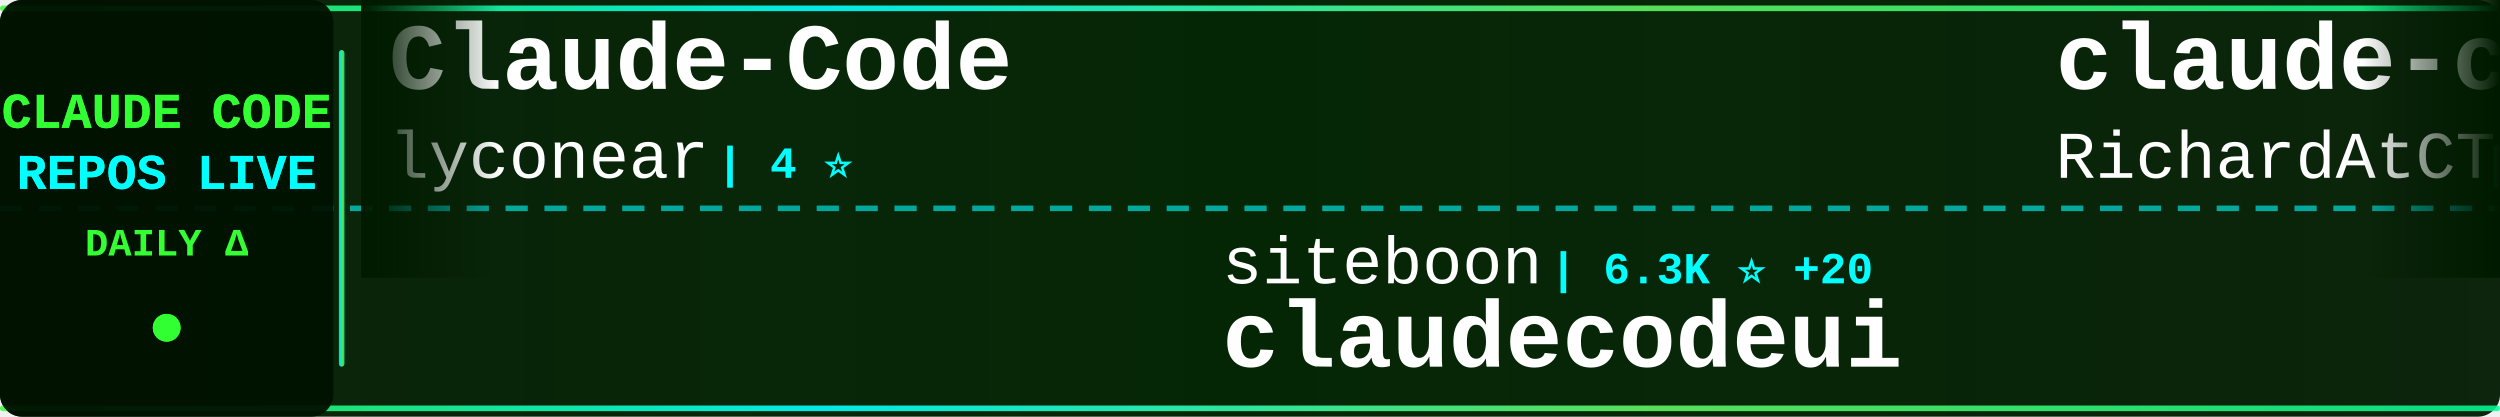
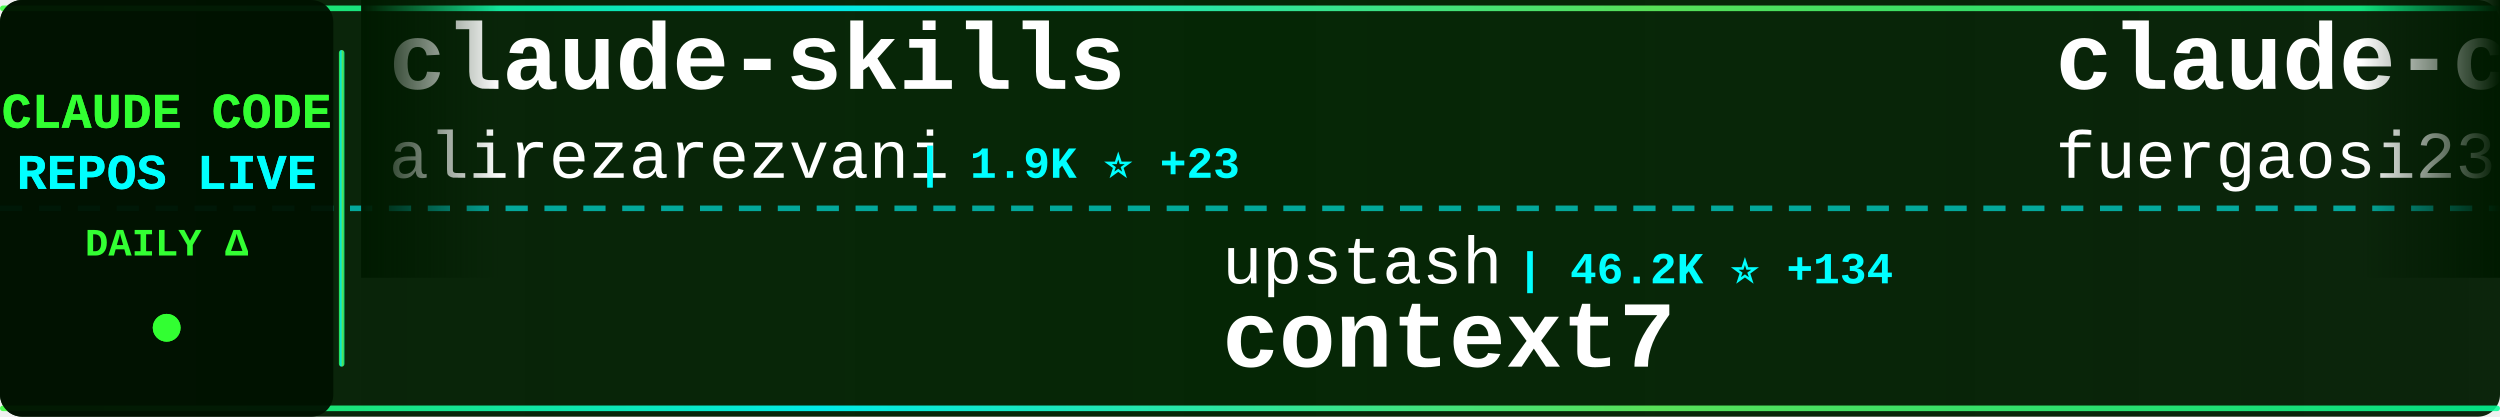
<svg xmlns="http://www.w3.org/2000/svg" width="900" height="150">
  <defs>
    <linearGradient id="tickerBg" x1="0%" y1="0%" x2="100%" y2="0%">
      <stop offset="0%" style="stop-color:#001a00;stop-opacity:0.95" />
      <stop offset="50%" style="stop-color:#002200;stop-opacity:0.98" />
      <stop offset="100%" style="stop-color:#001a00;stop-opacity:0.95" />
    </linearGradient>
    <linearGradient id="borderGrad" x1="0%" y1="0%" x2="100%" y2="0%">
      <stop offset="0%" style="stop-color:#33ff33;stop-opacity:0.85">
        <animate attributeName="stop-opacity" values="0.85;1;0.85" dur="2s" repeatCount="indefinite" />
      </stop>
      <stop offset="33%" style="stop-color:#00ffff;stop-opacity:0.9">
        <animate attributeName="stop-opacity" values="0.9;1;0.9" dur="2.2s" repeatCount="indefinite" />
      </stop>
      <stop offset="66%" style="stop-color:#66ff66;stop-opacity:0.85">
        <animate attributeName="stop-opacity" values="0.85;1;0.85" dur="1.8s" repeatCount="indefinite" />
      </stop>
      <stop offset="100%" style="stop-color:#00ff99;stop-opacity:0.85">
        <animate attributeName="stop-opacity" values="0.85;1;0.85" dur="2s" repeatCount="indefinite" />
      </stop>
    </linearGradient>
    <filter id="textGlow">
      <feGaussianBlur stdDeviation="0.1" result="coloredBlur" />
      <feMerge>
        <feMergeNode in="coloredBlur" />
        <feMergeNode in="SourceGraphic" />
      </feMerge>
    </filter>
    <filter id="metricGlow">
      <feGaussianBlur stdDeviation="0.2" result="coloredBlur" />
      <feMerge>
        <feMergeNode in="coloredBlur" />
        <feMergeNode in="SourceGraphic" />
      </feMerge>
    </filter>
    <linearGradient id="leftFade" x1="0%" y1="0%" x2="100%" y2="0%">
      <stop offset="0%" style="stop-color:#001a00;stop-opacity:1" />
      <stop offset="100%" style="stop-color:#001a00;stop-opacity:0" />
    </linearGradient>
    <linearGradient id="rightFade" x1="0%" y1="0%" x2="100%" y2="0%">
      <stop offset="0%" style="stop-color:#001a00;stop-opacity:0" />
      <stop offset="100%" style="stop-color:#001a00;stop-opacity:1" />
    </linearGradient>
  </defs>
  <rect width="900" height="150" fill="url(#tickerBg)" rx="8" />
  <rect x="0" y="2" width="900" height="2" fill="url(#borderGrad)" rx="1" />
  <rect x="0" y="146" width="900" height="2" fill="url(#borderGrad)" rx="1" />
  <line x1="0" y1="75" x2="900" y2="75" stroke="#00ffff" stroke-width="2" stroke-dasharray="8 6" opacity="0.6" />
  <rect x="0" y="0" width="120" height="150" fill="#001100" opacity="0.95" rx="8" />
  <text x="60" y="46" font-family="'Courier New', monospace" font-size="18" font-weight="bold" fill="#33ff33" text-anchor="middle" filter="url(#textGlow)">
    CLAUDE CODE
  </text>
  <text x="60" y="68" font-family="'Courier New', monospace" font-size="18" font-weight="bold" fill="#00ffff" text-anchor="middle" filter="url(#textGlow)">
    REPOS LIVE
  </text>
  <text x="60" y="92" font-family="'Courier New', monospace" font-size="14" font-weight="bold" fill="#33ff33" text-anchor="middle">
    DAILY Δ
  </text>
  <circle cx="60" cy="118" r="5" fill="#33ff33" filter="url(#metricGlow)">
    <animate attributeName="r" values="4;6;4" dur="1.5s" repeatCount="indefinite" />
    <animate attributeName="opacity" values="0.6;1;0.6" dur="1.5s" repeatCount="indefinite" />
  </circle>
  <rect x="122" y="18" width="2" height="114" fill="url(#borderGrad)" rx="1" />
  <clipPath id="tickerClip">
    <rect x="130" y="0" width="770" height="150" />
  </clipPath>
  <g clip-path="url(#tickerClip)">
    <g id="tickerItems">
      <animateTransform attributeName="transform" attributeType="XML" type="translate" from="0 0" to="-3000 0" dur="54s" repeatCount="indefinite" />
      <g transform="translate(0, 0)">
-         <text x="140" y="32" font-family="'Courier New', monospace" font-size="34" font-weight="bold" fill="#ffffff">Claude-Code</text>
-         <text x="140" y="64" font-family="'Courier New', monospace" font-size="24" font-weight="normal" fill="#ffffff" opacity="1.0">lyconear</text>
-         <text x="258" y="64" font-family="'Courier New', monospace" font-size="16" font-weight="bold" fill="#00ffff"> | 4 ⭐</text>
+         <text x="140" y="32" font-family="'Courier New', monospace" font-size="34" font-weight="bold" fill="#ffffff">claude-skills</text>
+         <text x="140" y="64" font-family="'Courier New', monospace" font-size="24" font-weight="normal" fill="#ffffff" opacity="1.0">alirezarezvani</text>
+         <text x="330" y="64" font-family="'Courier New', monospace" font-size="16" font-weight="bold" fill="#00ffff"> | 1.9K ⭐ +23</text>
      </g>
      <g transform="translate(300, 0)">
-         <text x="140" y="102" font-family="'Courier New', monospace" font-size="24" font-weight="normal" fill="#ffffff" opacity="1.0">siteboon</text>
-         <text x="258" y="102" font-family="'Courier New', monospace" font-size="16" font-weight="bold" fill="#00ffff"> | 6.3K ⭐ +20</text>
-         <text x="140" y="132" font-family="'Courier New', monospace" font-size="34" font-weight="bold" fill="#ffffff">claudecodeui</text>
+         <text x="140" y="102" font-family="'Courier New', monospace" font-size="24" font-weight="normal" fill="#ffffff" opacity="1.0">upstash</text>
+         <text x="246" y="102" font-family="'Courier New', monospace" font-size="16" font-weight="bold" fill="#00ffff"> | 46.2K ⭐ +134</text>
+         <text x="140" y="132" font-family="'Courier New', monospace" font-size="34" font-weight="bold" fill="#ffffff">context7</text>
      </g>
      <g transform="translate(600, 0)">
-         <text x="140" y="32" font-family="'Courier New', monospace" font-size="34" font-weight="bold" fill="#ffffff">claude-code-telegram</text>
-         <text x="140" y="64" font-family="'Courier New', monospace" font-size="24" font-weight="normal" fill="#ffffff" opacity="1.0">RichardAtCT</text>
-         <text x="294" y="64" font-family="'Courier New', monospace" font-size="16" font-weight="bold" fill="#00ffff"> | 667 ⭐</text>
+         <text x="140" y="32" font-family="'Courier New', monospace" font-size="34" font-weight="bold" fill="#ffffff">claude-code-proxy</text>
+         <text x="140" y="64" font-family="'Courier New', monospace" font-size="24" font-weight="normal" fill="#ffffff" opacity="1.0">fuergaosi233</text>
+         <text x="306" y="64" font-family="'Courier New', monospace" font-size="16" font-weight="bold" fill="#00ffff"> | 2.0K ⭐ +4</text>
      </g>
      <g transform="translate(900, 0)">
-         <text x="140" y="102" font-family="'Courier New', monospace" font-size="24" font-weight="normal" fill="#ffffff" opacity="1.0">kn1026</text>
-         <text x="234" y="102" font-family="'Courier New', monospace" font-size="16" font-weight="bold" fill="#00ffff"> | 703 ⭐</text>
-         <text x="140" y="132" font-family="'Courier New', monospace" font-size="34" font-weight="bold" fill="#ffffff">cc</text>
+         <text x="140" y="102" font-family="'Courier New', monospace" font-size="24" font-weight="normal" fill="#ffffff" opacity="1.0">farion1231</text>
+         <text x="282" y="102" font-family="'Courier New', monospace" font-size="16" font-weight="bold" fill="#00ffff"> | 18.9K ⭐ +147</text>
+         <text x="140" y="132" font-family="'Courier New', monospace" font-size="34" font-weight="bold" fill="#ffffff">cc-switch</text>
      </g>
      <g transform="translate(1200, 0)">
-         <text x="140" y="32" font-family="'Courier New', monospace" font-size="34" font-weight="bold" fill="#ffffff">ClaudeCodeAgents</text>
-         <text x="140" y="64" font-family="'Courier New', monospace" font-size="24" font-weight="normal" fill="#ffffff" opacity="1.0">darcyegb</text>
-         <text x="258" y="64" font-family="'Courier New', monospace" font-size="16" font-weight="bold" fill="#00ffff"> | 556 ⭐ +2</text>
+         <text x="140" y="32" font-family="'Courier New', monospace" font-size="34" font-weight="bold" fill="#ffffff">claude-code-viewer</text>
+         <text x="140" y="64" font-family="'Courier New', monospace" font-size="24" font-weight="normal" fill="#ffffff" opacity="1.0">d-kimuson</text>
+         <text x="270" y="64" font-family="'Courier New', monospace" font-size="16" font-weight="bold" fill="#00ffff"> | 895 ⭐ +2</text>
      </g>
      <g transform="translate(1500, 0)">
-         <text x="140" y="102" font-family="'Courier New', monospace" font-size="24" font-weight="normal" fill="#ffffff" opacity="1.0">feiskyer</text>
-         <text x="258" y="102" font-family="'Courier New', monospace" font-size="16" font-weight="bold" fill="#00ffff"> | 1.2K ⭐ +2</text>
-         <text x="140" y="132" font-family="'Courier New', monospace" font-size="34" font-weight="bold" fill="#ffffff">claude-code-settings</text>
+         <text x="140" y="102" font-family="'Courier New', monospace" font-size="24" font-weight="normal" fill="#ffffff" opacity="1.0">lyconear</text>
+         <text x="258" y="102" font-family="'Courier New', monospace" font-size="16" font-weight="bold" fill="#00ffff"> | 4 ⭐</text>
+         <text x="140" y="132" font-family="'Courier New', monospace" font-size="34" font-weight="bold" fill="#ffffff">Claude-Code</text>
      </g>
      <g transform="translate(1800, 0)">
-         <text x="140" y="32" font-family="'Courier New', monospace" font-size="34" font-weight="bold" fill="#ffffff">claude-agent-sdk-demos</text>
-         <text x="140" y="64" font-family="'Courier New', monospace" font-size="24" font-weight="normal" fill="#ffffff" opacity="1.0">anthropics</text>
-         <text x="282" y="64" font-family="'Courier New', monospace" font-size="16" font-weight="bold" fill="#00ffff"> | 1.5K ⭐ +7</text>
+         <text x="140" y="32" font-family="'Courier New', monospace" font-size="34" font-weight="bold" fill="#ffffff">wechat-bot</text>
+         <text x="140" y="64" font-family="'Courier New', monospace" font-size="24" font-weight="normal" fill="#ffffff" opacity="1.0">cixingguangming55555</text>
+         <text x="402" y="64" font-family="'Courier New', monospace" font-size="16" font-weight="bold" fill="#00ffff"> | 2.5K ⭐</text>
      </g>
      <g transform="translate(2100, 0)">
-         <text x="140" y="102" font-family="'Courier New', monospace" font-size="24" font-weight="normal" fill="#ffffff" opacity="1.0">EveryInc</text>
-         <text x="258" y="102" font-family="'Courier New', monospace" font-size="16" font-weight="bold" fill="#00ffff"> | 9.2K ⭐ +71</text>
-         <text x="140" y="132" font-family="'Courier New', monospace" font-size="34" font-weight="bold" fill="#ffffff">compound-engineering-plu...</text>
+         <text x="140" y="102" font-family="'Courier New', monospace" font-size="24" font-weight="normal" fill="#ffffff" opacity="1.0">manzaltu</text>
+         <text x="258" y="102" font-family="'Courier New', monospace" font-size="16" font-weight="bold" fill="#00ffff"> | 1.3K ⭐</text>
+         <text x="140" y="132" font-family="'Courier New', monospace" font-size="34" font-weight="bold" fill="#ffffff">claude-code-ide.el</text>
      </g>
      <g transform="translate(2400, 0)">
-         <text x="140" y="32" font-family="'Courier New', monospace" font-size="34" font-weight="bold" fill="#ffffff">browser-use</text>
-         <text x="140" y="64" font-family="'Courier New', monospace" font-size="24" font-weight="normal" fill="#ffffff" opacity="1.0">browser-use</text>
-         <text x="294" y="64" font-family="'Courier New', monospace" font-size="16" font-weight="bold" fill="#00ffff"> | 78.5K ⭐ +47</text>
+         <text x="140" y="32" font-family="'Courier New', monospace" font-size="34" font-weight="bold" fill="#ffffff">claude-code-guide</text>
+         <text x="140" y="64" font-family="'Courier New', monospace" font-size="24" font-weight="normal" fill="#ffffff" opacity="1.0">Cranot</text>
+         <text x="234" y="64" font-family="'Courier New', monospace" font-size="16" font-weight="bold" fill="#00ffff"> | 2.4K ⭐ +3</text>
      </g>
      <g transform="translate(2700, 0)">
-         <text x="140" y="102" font-family="'Courier New', monospace" font-size="24" font-weight="normal" fill="#ffffff" opacity="1.0">ComposioHQ</text>
-         <text x="282" y="102" font-family="'Courier New', monospace" font-size="16" font-weight="bold" fill="#00ffff"> | 35.7K ⭐ +234</text>
-         <text x="140" y="132" font-family="'Courier New', monospace" font-size="34" font-weight="bold" fill="#ffffff">awesome-claude-skills</text>
+         <text x="140" y="102" font-family="'Courier New', monospace" font-size="24" font-weight="normal" fill="#ffffff" opacity="1.0">frankbria</text>
+         <text x="270" y="102" font-family="'Courier New', monospace" font-size="16" font-weight="bold" fill="#00ffff"> | 7.0K ⭐ +34</text>
+         <text x="140" y="132" font-family="'Courier New', monospace" font-size="34" font-weight="bold" fill="#ffffff">ralph-claude-code</text>
      </g>
      <g transform="translate(3000, 0)">
-         <text x="140" y="32" font-family="'Courier New', monospace" font-size="34" font-weight="bold" fill="#ffffff">Claude-Code</text>
-         <text x="140" y="64" font-family="'Courier New', monospace" font-size="24" font-weight="normal" fill="#ffffff" opacity="1.0">lyconear</text>
-         <text x="258" y="64" font-family="'Courier New', monospace" font-size="16" font-weight="bold" fill="#00ffff"> | 4 ⭐</text>
+         <text x="140" y="32" font-family="'Courier New', monospace" font-size="34" font-weight="bold" fill="#ffffff">claude-skills</text>
+         <text x="140" y="64" font-family="'Courier New', monospace" font-size="24" font-weight="normal" fill="#ffffff" opacity="1.0">alirezarezvani</text>
+         <text x="330" y="64" font-family="'Courier New', monospace" font-size="16" font-weight="bold" fill="#00ffff"> | 1.9K ⭐ +23</text>
      </g>
      <g transform="translate(3300, 0)">
-         <text x="140" y="102" font-family="'Courier New', monospace" font-size="24" font-weight="normal" fill="#ffffff" opacity="1.0">siteboon</text>
-         <text x="258" y="102" font-family="'Courier New', monospace" font-size="16" font-weight="bold" fill="#00ffff"> | 6.3K ⭐ +20</text>
-         <text x="140" y="132" font-family="'Courier New', monospace" font-size="34" font-weight="bold" fill="#ffffff">claudecodeui</text>
+         <text x="140" y="102" font-family="'Courier New', monospace" font-size="24" font-weight="normal" fill="#ffffff" opacity="1.0">upstash</text>
+         <text x="246" y="102" font-family="'Courier New', monospace" font-size="16" font-weight="bold" fill="#00ffff"> | 46.2K ⭐ +134</text>
+         <text x="140" y="132" font-family="'Courier New', monospace" font-size="34" font-weight="bold" fill="#ffffff">context7</text>
      </g>
      <g transform="translate(3600, 0)">
-         <text x="140" y="32" font-family="'Courier New', monospace" font-size="34" font-weight="bold" fill="#ffffff">claude-code-telegram</text>
-         <text x="140" y="64" font-family="'Courier New', monospace" font-size="24" font-weight="normal" fill="#ffffff" opacity="1.0">RichardAtCT</text>
-         <text x="294" y="64" font-family="'Courier New', monospace" font-size="16" font-weight="bold" fill="#00ffff"> | 667 ⭐</text>
+         <text x="140" y="32" font-family="'Courier New', monospace" font-size="34" font-weight="bold" fill="#ffffff">claude-code-proxy</text>
+         <text x="140" y="64" font-family="'Courier New', monospace" font-size="24" font-weight="normal" fill="#ffffff" opacity="1.0">fuergaosi233</text>
+         <text x="306" y="64" font-family="'Courier New', monospace" font-size="16" font-weight="bold" fill="#00ffff"> | 2.0K ⭐ +4</text>
      </g>
      <g transform="translate(3900, 0)">
-         <text x="140" y="102" font-family="'Courier New', monospace" font-size="24" font-weight="normal" fill="#ffffff" opacity="1.0">kn1026</text>
-         <text x="234" y="102" font-family="'Courier New', monospace" font-size="16" font-weight="bold" fill="#00ffff"> | 703 ⭐</text>
-         <text x="140" y="132" font-family="'Courier New', monospace" font-size="34" font-weight="bold" fill="#ffffff">cc</text>
+         <text x="140" y="102" font-family="'Courier New', monospace" font-size="24" font-weight="normal" fill="#ffffff" opacity="1.0">farion1231</text>
+         <text x="282" y="102" font-family="'Courier New', monospace" font-size="16" font-weight="bold" fill="#00ffff"> | 18.9K ⭐ +147</text>
+         <text x="140" y="132" font-family="'Courier New', monospace" font-size="34" font-weight="bold" fill="#ffffff">cc-switch</text>
      </g>
    </g>
  </g>
  <rect x="130" y="0" width="50" height="100" fill="url(#leftFade)" />
  <rect x="850" y="0" width="50" height="100" fill="url(#rightFade)" />
</svg>
